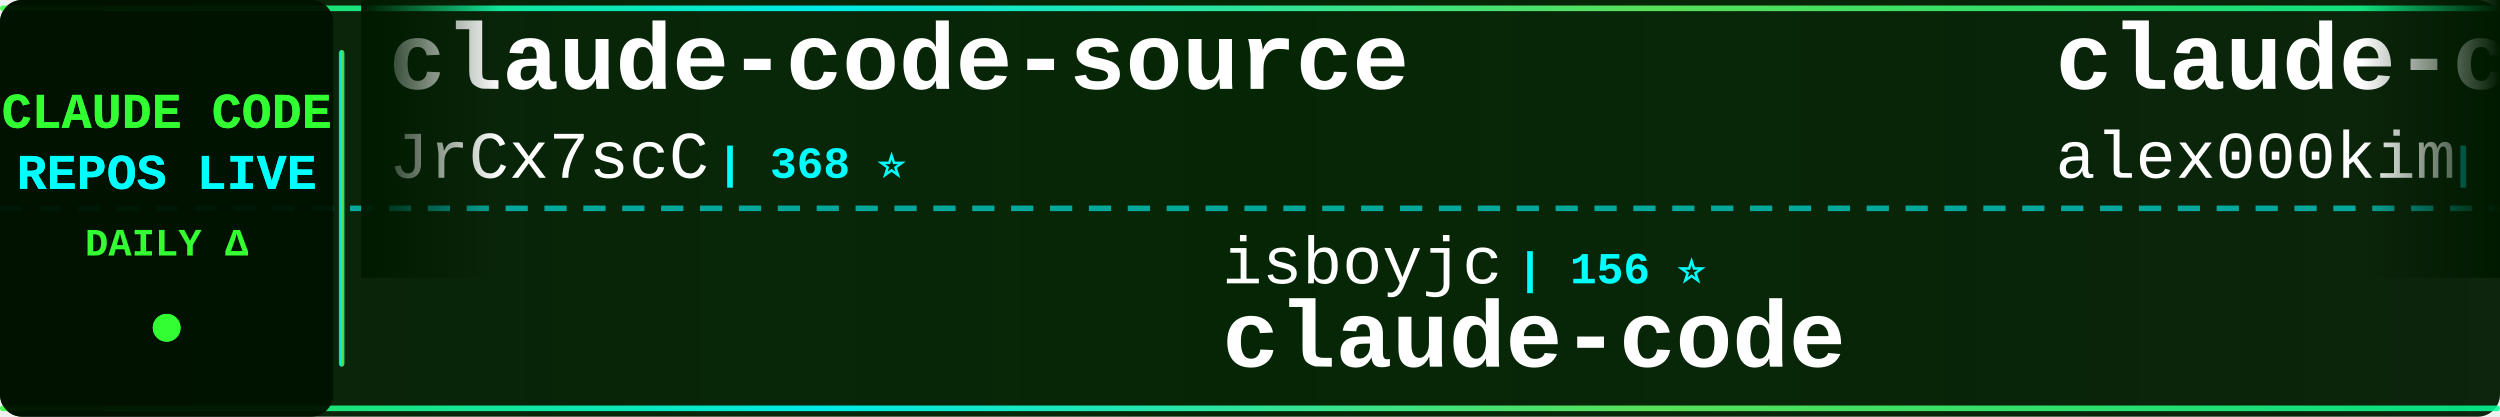
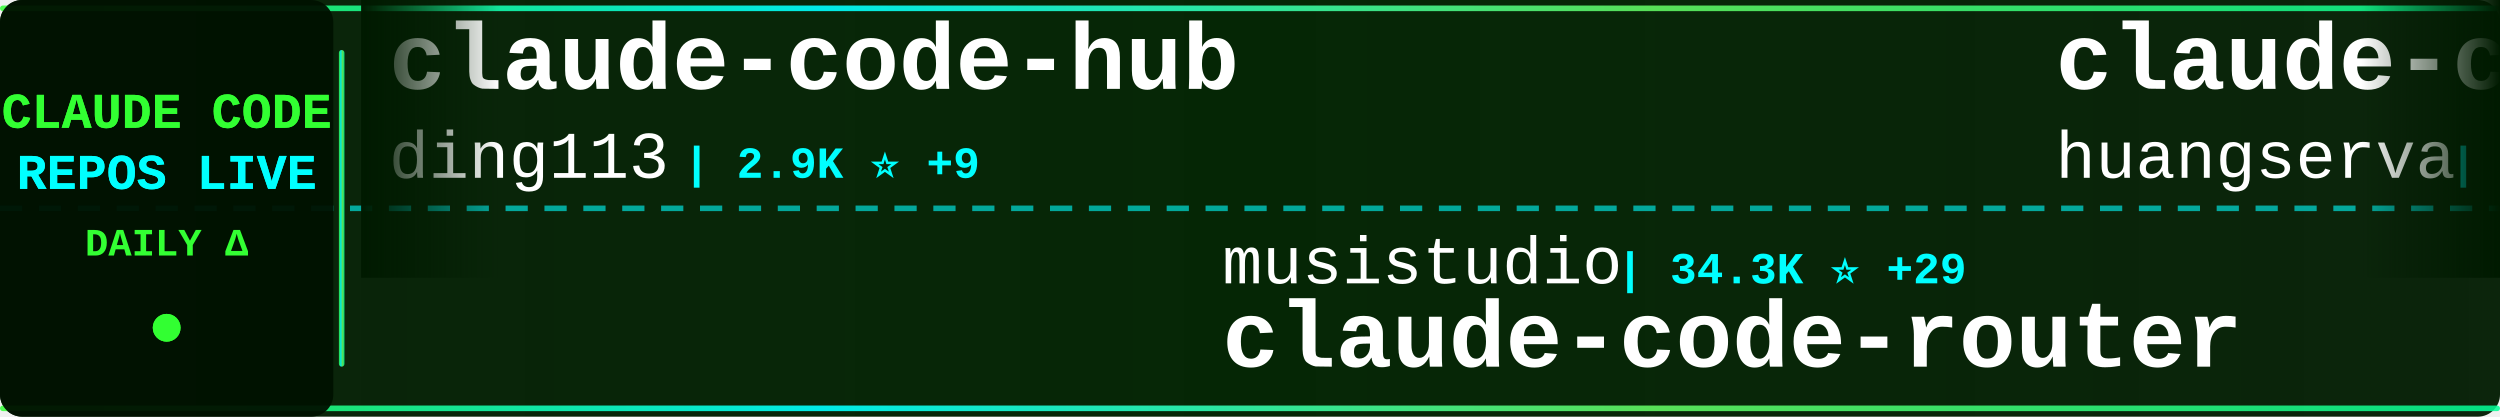
<svg xmlns="http://www.w3.org/2000/svg" width="900" height="150">
  <defs>
    <linearGradient id="tickerBg" x1="0%" y1="0%" x2="100%" y2="0%">
      <stop offset="0%" style="stop-color:#001a00;stop-opacity:0.95" />
      <stop offset="50%" style="stop-color:#002200;stop-opacity:0.98" />
      <stop offset="100%" style="stop-color:#001a00;stop-opacity:0.95" />
    </linearGradient>
    <linearGradient id="borderGrad" x1="0%" y1="0%" x2="100%" y2="0%">
      <stop offset="0%" style="stop-color:#33ff33;stop-opacity:0.85">
        <animate attributeName="stop-opacity" values="0.85;1;0.85" dur="2s" repeatCount="indefinite" />
      </stop>
      <stop offset="33%" style="stop-color:#00ffff;stop-opacity:0.9">
        <animate attributeName="stop-opacity" values="0.9;1;0.9" dur="2.2s" repeatCount="indefinite" />
      </stop>
      <stop offset="66%" style="stop-color:#66ff66;stop-opacity:0.85">
        <animate attributeName="stop-opacity" values="0.85;1;0.85" dur="1.8s" repeatCount="indefinite" />
      </stop>
      <stop offset="100%" style="stop-color:#00ff99;stop-opacity:0.85">
        <animate attributeName="stop-opacity" values="0.85;1;0.85" dur="2s" repeatCount="indefinite" />
      </stop>
    </linearGradient>
    <filter id="textGlow">
      <feGaussianBlur stdDeviation="0.1" result="coloredBlur" />
      <feMerge>
        <feMergeNode in="coloredBlur" />
        <feMergeNode in="SourceGraphic" />
      </feMerge>
    </filter>
    <filter id="metricGlow">
      <feGaussianBlur stdDeviation="0.2" result="coloredBlur" />
      <feMerge>
        <feMergeNode in="coloredBlur" />
        <feMergeNode in="SourceGraphic" />
      </feMerge>
    </filter>
    <linearGradient id="leftFade" x1="0%" y1="0%" x2="100%" y2="0%">
      <stop offset="0%" style="stop-color:#001a00;stop-opacity:1" />
      <stop offset="100%" style="stop-color:#001a00;stop-opacity:0" />
    </linearGradient>
    <linearGradient id="rightFade" x1="0%" y1="0%" x2="100%" y2="0%">
      <stop offset="0%" style="stop-color:#001a00;stop-opacity:0" />
      <stop offset="100%" style="stop-color:#001a00;stop-opacity:1" />
    </linearGradient>
  </defs>
  <rect width="900" height="150" fill="url(#tickerBg)" rx="8" />
  <rect x="0" y="2" width="900" height="2" fill="url(#borderGrad)" rx="1" />
  <rect x="0" y="146" width="900" height="2" fill="url(#borderGrad)" rx="1" />
  <line x1="0" y1="75" x2="900" y2="75" stroke="#00ffff" stroke-width="2" stroke-dasharray="8 6" opacity="0.6" />
  <rect x="0" y="0" width="120" height="150" fill="#001100" opacity="0.95" rx="8" />
  <text x="60" y="46" font-family="'Courier New', monospace" font-size="18" font-weight="bold" fill="#33ff33" text-anchor="middle" filter="url(#textGlow)">
    CLAUDE CODE
  </text>
  <text x="60" y="68" font-family="'Courier New', monospace" font-size="18" font-weight="bold" fill="#00ffff" text-anchor="middle" filter="url(#textGlow)">
    REPOS LIVE
  </text>
  <text x="60" y="92" font-family="'Courier New', monospace" font-size="14" font-weight="bold" fill="#33ff33" text-anchor="middle">
    DAILY Δ
  </text>
  <circle cx="60" cy="118" r="5" fill="#33ff33" filter="url(#metricGlow)">
    <animate attributeName="r" values="4;6;4" dur="1.5s" repeatCount="indefinite" />
    <animate attributeName="opacity" values="0.6;1;0.6" dur="1.5s" repeatCount="indefinite" />
  </circle>
  <rect x="122" y="18" width="2" height="114" fill="url(#borderGrad)" rx="1" />
  <clipPath id="tickerClip">
    <rect x="130" y="0" width="770" height="150" />
  </clipPath>
  <g clip-path="url(#tickerClip)">
    <g id="tickerItems">
      <animateTransform attributeName="transform" attributeType="XML" type="translate" from="0 0" to="-3000 0" dur="54s" repeatCount="indefinite" />
      <g transform="translate(0, 0)">
-         <text x="140" y="32" font-family="'Courier New', monospace" font-size="34" font-weight="bold" fill="#ffffff">claude-code-source</text>
-         <text x="140" y="64" font-family="'Courier New', monospace" font-size="24" font-weight="normal" fill="#ffffff" opacity="1.0">JrCx7scC</text>
-         <text x="258" y="64" font-family="'Courier New', monospace" font-size="16" font-weight="bold" fill="#00ffff"> | 368 ⭐</text>
+         <text x="140" y="32" font-family="'Courier New', monospace" font-size="34" font-weight="bold" fill="#ffffff">claude-code-hub</text>
+         <text x="140" y="64" font-family="'Courier New', monospace" font-size="24" font-weight="normal" fill="#ffffff" opacity="1.0">ding113</text>
+         <text x="246" y="64" font-family="'Courier New', monospace" font-size="16" font-weight="bold" fill="#00ffff"> | 2.9K ⭐ +9</text>
      </g>
      <g transform="translate(300, 0)">
-         <text x="140" y="102" font-family="'Courier New', monospace" font-size="24" font-weight="normal" fill="#ffffff" opacity="1.0">isboyjc</text>
-         <text x="246" y="102" font-family="'Courier New', monospace" font-size="16" font-weight="bold" fill="#00ffff"> | 156 ⭐</text>
+         <text x="140" y="102" font-family="'Courier New', monospace" font-size="24" font-weight="normal" fill="#ffffff" opacity="1.0">musistudio</text>
+         <text x="282" y="102" font-family="'Courier New', monospace" font-size="16" font-weight="bold" fill="#00ffff"> | 34.3K ⭐ +29</text>
+         <text x="140" y="132" font-family="'Courier New', monospace" font-size="34" font-weight="bold" fill="#ffffff">claude-code-router</text>
+       </g>
+       <g transform="translate(600, 0)">
+         <text x="140" y="32" font-family="'Courier New', monospace" font-size="34" font-weight="bold" fill="#ffffff">claude-code-cli</text>
+         <text x="140" y="64" font-family="'Courier New', monospace" font-size="24" font-weight="normal" fill="#ffffff" opacity="1.0">huangserva</text>
+         <text x="282" y="64" font-family="'Courier New', monospace" font-size="16" font-weight="bold" fill="#00ffff"> | 588 ⭐</text>
+       </g>
+       <g transform="translate(900, 0)">
+         <text x="140" y="102" font-family="'Courier New', monospace" font-size="24" font-weight="normal" fill="#ffffff" opacity="1.0">zebbern</text>
+         <text x="246" y="102" font-family="'Courier New', monospace" font-size="16" font-weight="bold" fill="#00ffff"> | 4.2K ⭐ +3</text>
+         <text x="140" y="132" font-family="'Courier New', monospace" font-size="34" font-weight="bold" fill="#ffffff">claude-code-guide</text>
+       </g>
+       <g transform="translate(1200, 0)">
+         <text x="140" y="32" font-family="'Courier New', monospace" font-size="34" font-weight="bold" fill="#ffffff">claude-code</text>
+         <text x="140" y="64" font-family="'Courier New', monospace" font-size="24" font-weight="normal" fill="#ffffff" opacity="1.0">Onewon</text>
+         <text x="234" y="64" font-family="'Courier New', monospace" font-size="16" font-weight="bold" fill="#00ffff"> | 180 ⭐</text>
+       </g>
+       <g transform="translate(1500, 0)">
+         <text x="140" y="102" font-family="'Courier New', monospace" font-size="24" font-weight="normal" fill="#ffffff" opacity="1.0">Alishahryar1</text>
+         <text x="306" y="102" font-family="'Courier New', monospace" font-size="16" font-weight="bold" fill="#00ffff"> | 28.1K ⭐ +540</text>
+         <text x="140" y="132" font-family="'Courier New', monospace" font-size="34" font-weight="bold" fill="#ffffff">free-claude-code</text>
+       </g>
+       <g transform="translate(1800, 0)">
+         <text x="140" y="32" font-family="'Courier New', monospace" font-size="34" font-weight="bold" fill="#ffffff">claude-code</text>
+         <text x="140" y="64" font-family="'Courier New', monospace" font-size="24" font-weight="normal" fill="#ffffff" opacity="1.0">yasasbanukaofficial</text>
+         <text x="390" y="64" font-family="'Courier New', monospace" font-size="16" font-weight="bold" fill="#00ffff"> | 3.3K ⭐ +9</text>
+       </g>
+       <g transform="translate(2100, 0)">
+         <text x="140" y="102" font-family="'Courier New', monospace" font-size="24" font-weight="normal" fill="#ffffff" opacity="1.0">xorespesp</text>
+         <text x="270" y="102" font-family="'Courier New', monospace" font-size="16" font-weight="bold" fill="#00ffff"> | 224 ⭐</text>
        <text x="140" y="132" font-family="'Courier New', monospace" font-size="34" font-weight="bold" fill="#ffffff">claude-code</text>
      </g>
-       <g transform="translate(600, 0)">
-         <text x="140" y="32" font-family="'Courier New', monospace" font-size="34" font-weight="bold" fill="#ffffff">claude-code</text>
-         <text x="140" y="64" font-family="'Courier New', monospace" font-size="24" font-weight="normal" fill="#ffffff" opacity="1.0">alex000kim</text>
-         <text x="282" y="64" font-family="'Courier New', monospace" font-size="16" font-weight="bold" fill="#00ffff"> | 227 ⭐</text>
-       </g>
-       <g transform="translate(900, 0)">
-         <text x="140" y="102" font-family="'Courier New', monospace" font-size="24" font-weight="normal" fill="#ffffff" opacity="1.0">shanraisshan</text>
-         <text x="306" y="102" font-family="'Courier New', monospace" font-size="16" font-weight="bold" fill="#00ffff"> | 54.4K ⭐ +264</text>
-         <text x="140" y="132" font-family="'Courier New', monospace" font-size="34" font-weight="bold" fill="#ffffff">claude-code-best-practic...</text>
-       </g>
-       <g transform="translate(1200, 0)">
-         <text x="140" y="32" font-family="'Courier New', monospace" font-size="34" font-weight="bold" fill="#ffffff">claude-code-action</text>
-         <text x="140" y="64" font-family="'Courier New', monospace" font-size="24" font-weight="normal" fill="#ffffff" opacity="1.0">anthropics</text>
-         <text x="282" y="64" font-family="'Courier New', monospace" font-size="16" font-weight="bold" fill="#00ffff"> | 7.7K ⭐ +8</text>
-       </g>
-       <g transform="translate(1500, 0)">
-         <text x="140" y="102" font-family="'Courier New', monospace" font-size="24" font-weight="normal" fill="#ffffff" opacity="1.0">claude-code-best</text>
-         <text x="354" y="102" font-family="'Courier New', monospace" font-size="16" font-weight="bold" fill="#00ffff"> | 18.7K ⭐ +73</text>
-         <text x="140" y="132" font-family="'Courier New', monospace" font-size="34" font-weight="bold" fill="#ffffff">claude-code</text>
-       </g>
-       <g transform="translate(1800, 0)">
-         <text x="140" y="32" font-family="'Courier New', monospace" font-size="34" font-weight="bold" fill="#ffffff">claude-code-infrastructu...</text>
-         <text x="140" y="64" font-family="'Courier New', monospace" font-size="24" font-weight="normal" fill="#ffffff" opacity="1.0">diet103</text>
-         <text x="246" y="64" font-family="'Courier New', monospace" font-size="16" font-weight="bold" fill="#00ffff"> | 9.7K ⭐ +3</text>
-       </g>
-       <g transform="translate(2100, 0)">
-         <text x="140" y="102" font-family="'Courier New', monospace" font-size="24" font-weight="normal" fill="#ffffff" opacity="1.0">OneRedOak</text>
-         <text x="270" y="102" font-family="'Courier New', monospace" font-size="16" font-weight="bold" fill="#00ffff"> | 3.8K ⭐ +1</text>
-         <text x="140" y="132" font-family="'Courier New', monospace" font-size="34" font-weight="bold" fill="#ffffff">claude-code-workflows</text>
-       </g>
      <g transform="translate(2400, 0)">
-         <text x="140" y="32" font-family="'Courier New', monospace" font-size="34" font-weight="bold" fill="#ffffff">claude-code-source</text>
-         <text x="140" y="64" font-family="'Courier New', monospace" font-size="24" font-weight="normal" fill="#ffffff" opacity="1.0">hangsman</text>
-         <text x="258" y="64" font-family="'Courier New', monospace" font-size="16" font-weight="bold" fill="#00ffff"> | 780 ⭐</text>
+         <text x="140" y="32" font-family="'Courier New', monospace" font-size="34" font-weight="bold" fill="#ffffff">claude-code-telegram</text>
+         <text x="140" y="64" font-family="'Courier New', monospace" font-size="24" font-weight="normal" fill="#ffffff" opacity="1.0">RichardAtCT</text>
+         <text x="294" y="64" font-family="'Courier New', monospace" font-size="16" font-weight="bold" fill="#00ffff"> | 2.6K ⭐ +4</text>
      </g>
      <g transform="translate(2700, 0)">
-         <text x="140" y="102" font-family="'Courier New', monospace" font-size="24" font-weight="normal" fill="#ffffff" opacity="1.0">anthropics</text>
-         <text x="282" y="102" font-family="'Courier New', monospace" font-size="16" font-weight="bold" fill="#00ffff"> | 4.7K ⭐ +8</text>
-         <text x="140" y="132" font-family="'Courier New', monospace" font-size="34" font-weight="bold" fill="#ffffff">claude-code-security-rev...</text>
+         <text x="140" y="102" font-family="'Courier New', monospace" font-size="24" font-weight="normal" fill="#ffffff" opacity="1.0">frankbria</text>
+         <text x="270" y="102" font-family="'Courier New', monospace" font-size="16" font-weight="bold" fill="#00ffff"> | 9.2K ⭐ +4</text>
+         <text x="140" y="132" font-family="'Courier New', monospace" font-size="34" font-weight="bold" fill="#ffffff">ralph-claude-code</text>
      </g>
      <g transform="translate(3000, 0)">
-         <text x="140" y="32" font-family="'Courier New', monospace" font-size="34" font-weight="bold" fill="#ffffff">claude-code-source</text>
-         <text x="140" y="64" font-family="'Courier New', monospace" font-size="24" font-weight="normal" fill="#ffffff" opacity="1.0">JrCx7scC</text>
-         <text x="258" y="64" font-family="'Courier New', monospace" font-size="16" font-weight="bold" fill="#00ffff"> | 368 ⭐</text>
+         <text x="140" y="32" font-family="'Courier New', monospace" font-size="34" font-weight="bold" fill="#ffffff">claude-code-hub</text>
+         <text x="140" y="64" font-family="'Courier New', monospace" font-size="24" font-weight="normal" fill="#ffffff" opacity="1.0">ding113</text>
+         <text x="246" y="64" font-family="'Courier New', monospace" font-size="16" font-weight="bold" fill="#00ffff"> | 2.9K ⭐ +9</text>
      </g>
      <g transform="translate(3300, 0)">
-         <text x="140" y="102" font-family="'Courier New', monospace" font-size="24" font-weight="normal" fill="#ffffff" opacity="1.0">isboyjc</text>
-         <text x="246" y="102" font-family="'Courier New', monospace" font-size="16" font-weight="bold" fill="#00ffff"> | 156 ⭐</text>
-         <text x="140" y="132" font-family="'Courier New', monospace" font-size="34" font-weight="bold" fill="#ffffff">claude-code</text>
+         <text x="140" y="102" font-family="'Courier New', monospace" font-size="24" font-weight="normal" fill="#ffffff" opacity="1.0">musistudio</text>
+         <text x="282" y="102" font-family="'Courier New', monospace" font-size="16" font-weight="bold" fill="#00ffff"> | 34.3K ⭐ +29</text>
+         <text x="140" y="132" font-family="'Courier New', monospace" font-size="34" font-weight="bold" fill="#ffffff">claude-code-router</text>
      </g>
      <g transform="translate(3600, 0)">
-         <text x="140" y="32" font-family="'Courier New', monospace" font-size="34" font-weight="bold" fill="#ffffff">claude-code</text>
-         <text x="140" y="64" font-family="'Courier New', monospace" font-size="24" font-weight="normal" fill="#ffffff" opacity="1.0">alex000kim</text>
-         <text x="282" y="64" font-family="'Courier New', monospace" font-size="16" font-weight="bold" fill="#00ffff"> | 227 ⭐</text>
+         <text x="140" y="32" font-family="'Courier New', monospace" font-size="34" font-weight="bold" fill="#ffffff">claude-code-cli</text>
+         <text x="140" y="64" font-family="'Courier New', monospace" font-size="24" font-weight="normal" fill="#ffffff" opacity="1.0">huangserva</text>
+         <text x="282" y="64" font-family="'Courier New', monospace" font-size="16" font-weight="bold" fill="#00ffff"> | 588 ⭐</text>
      </g>
      <g transform="translate(3900, 0)">
-         <text x="140" y="102" font-family="'Courier New', monospace" font-size="24" font-weight="normal" fill="#ffffff" opacity="1.0">shanraisshan</text>
-         <text x="306" y="102" font-family="'Courier New', monospace" font-size="16" font-weight="bold" fill="#00ffff"> | 54.4K ⭐ +264</text>
-         <text x="140" y="132" font-family="'Courier New', monospace" font-size="34" font-weight="bold" fill="#ffffff">claude-code-best-practic...</text>
+         <text x="140" y="102" font-family="'Courier New', monospace" font-size="24" font-weight="normal" fill="#ffffff" opacity="1.0">zebbern</text>
+         <text x="246" y="102" font-family="'Courier New', monospace" font-size="16" font-weight="bold" fill="#00ffff"> | 4.2K ⭐ +3</text>
+         <text x="140" y="132" font-family="'Courier New', monospace" font-size="34" font-weight="bold" fill="#ffffff">claude-code-guide</text>
      </g>
    </g>
  </g>
  <rect x="130" y="0" width="50" height="100" fill="url(#leftFade)" />
  <rect x="850" y="0" width="50" height="100" fill="url(#rightFade)" />
</svg>
